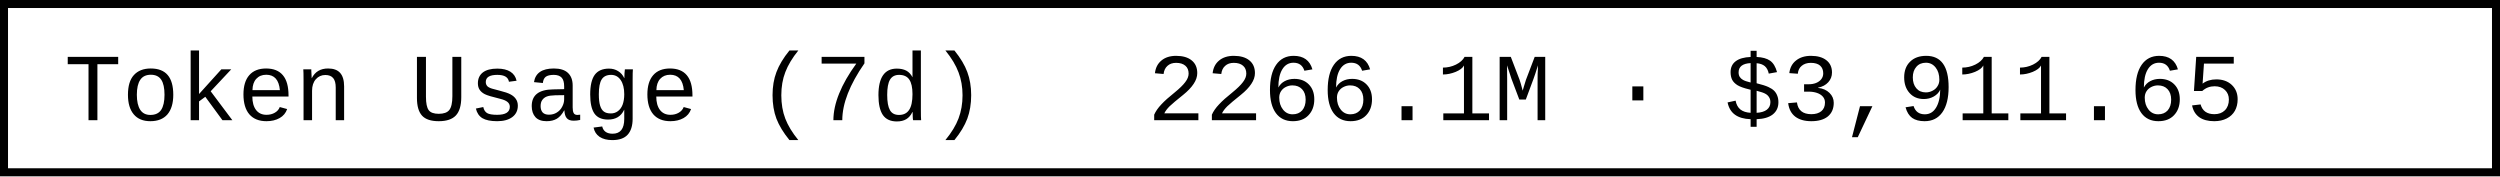
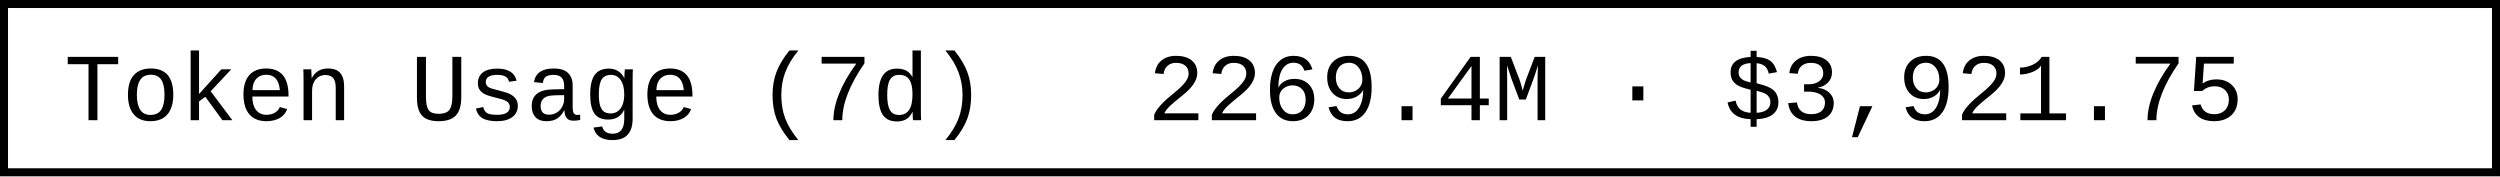
- <svg xmlns="http://www.w3.org/2000/svg" width="312" height="22" role="img" aria-label="Token Usage (7d): 2266.1M · $3,911.65">
+ <svg xmlns="http://www.w3.org/2000/svg" width="312" height="22" role="img" aria-label="Token Usage (7d): 2269.4M · $3,921.75">
  <rect x="0.5" y="0.5" width="311" height="21" fill="#fff" stroke="#000" stroke-width="1" />
  <g font-family="'Consolas','Monaco','Courier New',monospace" font-size="12" fill="#000">
    <text x="8" y="15">Token Usage (7d)</text>
-     <text x="143.2" y="15">2266.1M · $3,911.65</text>
+     <text x="143.2" y="15">2269.4M · $3,921.75</text>
  </g>
</svg>
